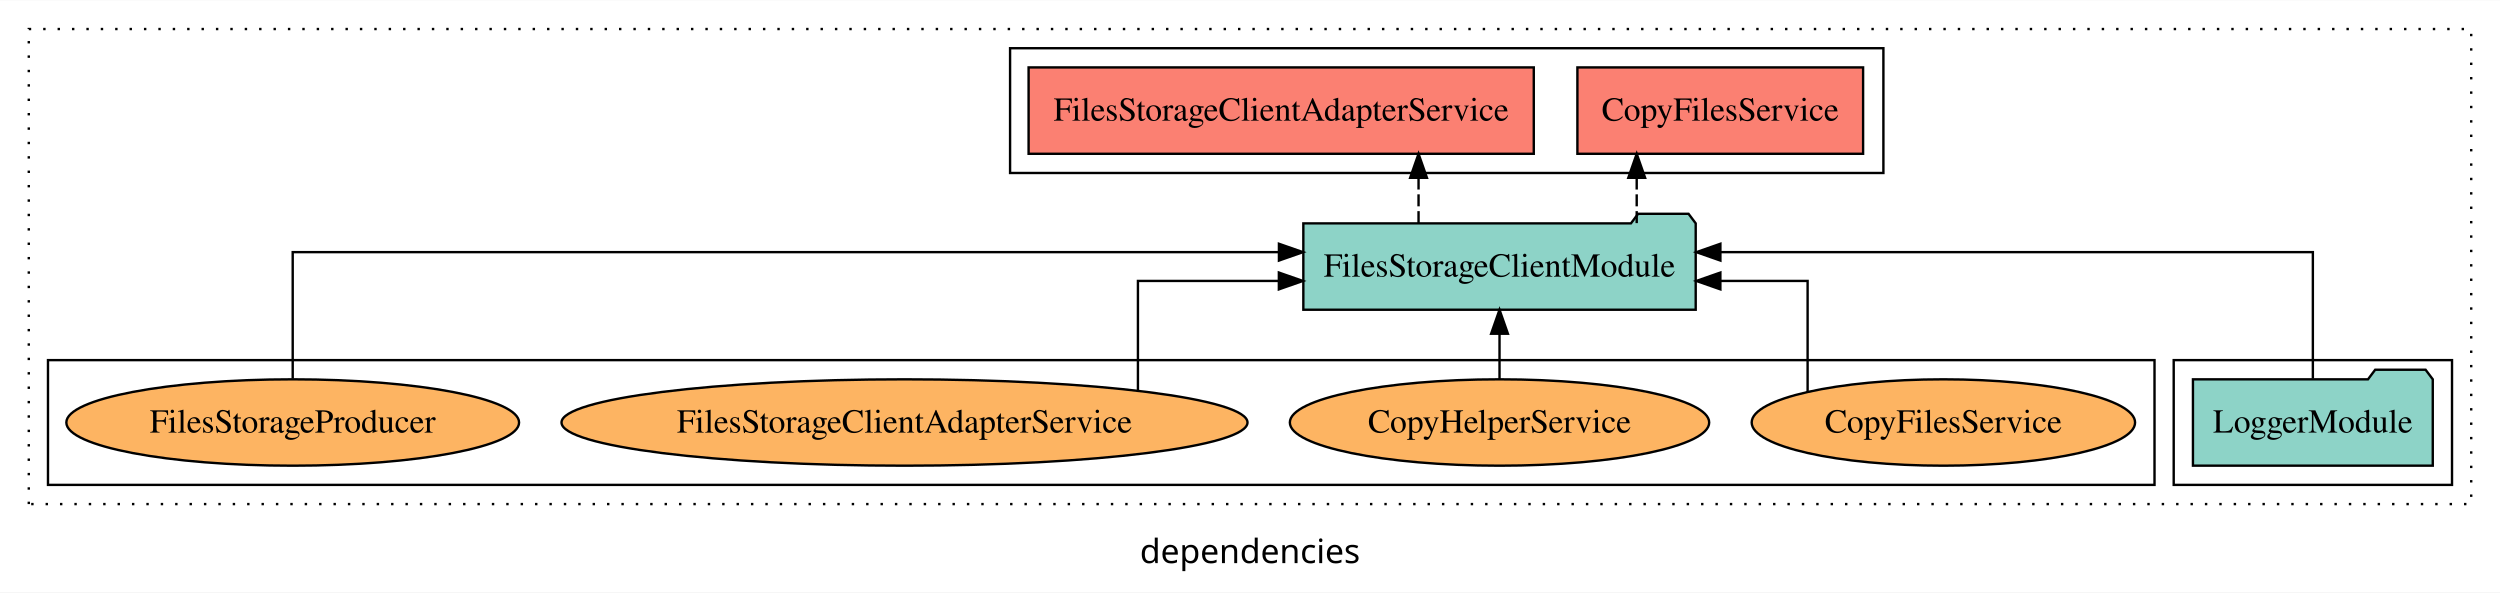
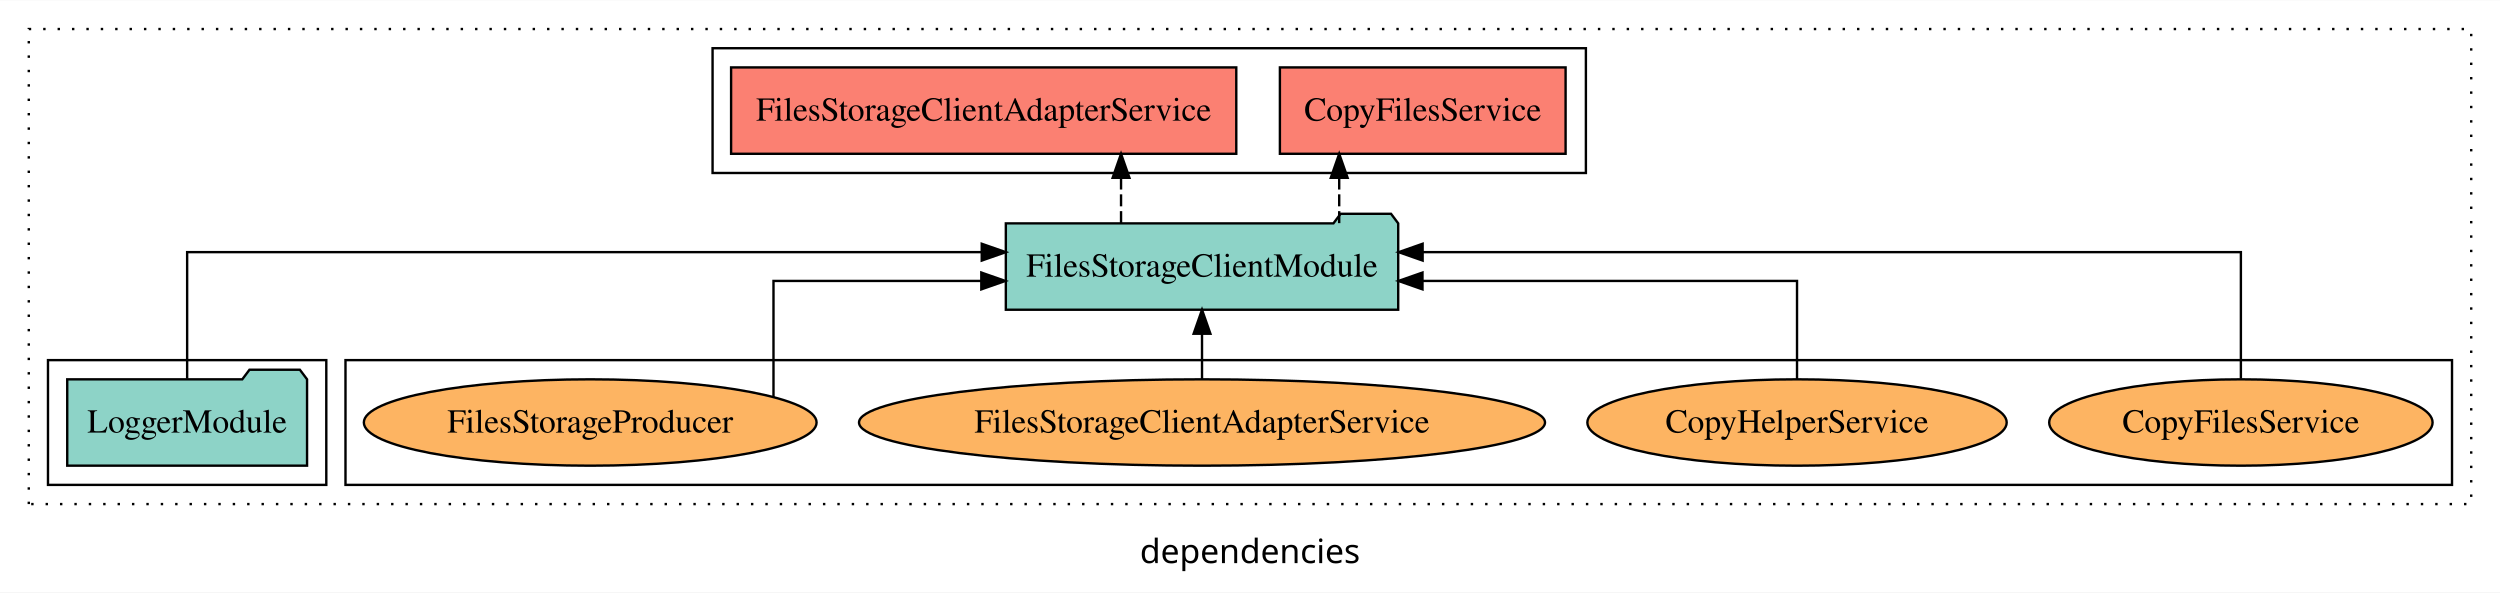
<svg xmlns="http://www.w3.org/2000/svg" width="1042pt" height="247pt" viewBox="0.00 0.00 1042.00 246.80">
  <g id="graph0" class="graph" transform="scale(1 1) rotate(0) translate(4 242.8)">
    <polygon fill="white" stroke="transparent" points="-4,4 -4,-242.8 1038,-242.8 1038,4 -4,4" />
    <text text-anchor="middle" x="517" y="-8.2" font-family="sans-serif" font-size="14.00">dependencies</text>
    <g id="clust1" class="cluster">
      <polygon fill="none" stroke="black" stroke-dasharray="1,5" points="8,-32.8 8,-230.8 1026,-230.8 1026,-32.8 8,-32.8" />
    </g>
    <g id="clust4" class="cluster">
-       <polygon fill="none" stroke="black" points="417,-170.8 417,-222.8 781,-222.8 781,-170.8 417,-170.8" />
+       <polygon fill="none" stroke="black" points="293,-170.8 293,-222.8 657,-222.8 657,-170.8 293,-170.8" />
+     </g>
+     <g id="clust6" class="cluster">
+       <polygon fill="none" stroke="black" points="140,-40.8 140,-92.8 1018,-92.8 1018,-40.8 140,-40.8" />
    </g>
    <g id="clust3" class="cluster">
-       <polygon fill="none" stroke="black" points="902,-40.8 902,-92.8 1018,-92.8 1018,-40.8 902,-40.8" />
-     </g>
-     <g id="clust6" class="cluster">
-       <polygon fill="none" stroke="black" points="16,-40.8 16,-92.8 894,-92.8 894,-40.8 16,-40.8" />
+       <polygon fill="none" stroke="black" points="16,-40.8 16,-92.8 132,-92.8 132,-40.8 16,-40.8" />
    </g>
    <g id="node1" class="node">
-       <polygon fill="#8dd3c7" stroke="black" points="1009.98,-84.8 1006.98,-88.8 985.98,-88.8 982.98,-84.8 910.02,-84.8 910.02,-48.8 1009.98,-48.8 1009.98,-84.8" />
-       <text text-anchor="middle" x="960" y="-62.6" font-family="Times,serif" font-size="14.00">LoggerModule</text>
+       <polygon fill="#8dd3c7" stroke="black" points="123.98,-84.8 120.98,-88.8 99.98,-88.8 96.98,-84.8 24.02,-84.8 24.02,-48.8 123.98,-48.8 123.98,-84.8" />
+       <text text-anchor="middle" x="74" y="-62.6" font-family="Times,serif" font-size="14.00">LoggerModule</text>
    </g>
    <g id="node2" class="node">
-       <polygon fill="#8dd3c7" stroke="black" points="702.77,-149.8 699.77,-153.8 678.77,-153.8 675.77,-149.8 539.23,-149.8 539.23,-113.8 702.77,-113.8 702.77,-149.8" />
-       <text text-anchor="middle" x="621" y="-127.6" font-family="Times,serif" font-size="14.00">FilesStorageClientModule</text>
+       <polygon fill="#8dd3c7" stroke="black" points="578.77,-149.8 575.77,-153.8 554.77,-153.8 551.77,-149.8 415.23,-149.8 415.23,-113.8 578.77,-113.8 578.77,-149.8" />
+       <text text-anchor="middle" x="497" y="-127.6" font-family="Times,serif" font-size="14.00">FilesStorageClientModule</text>
    </g>
    <g id="edge1" class="edge">
-       <path fill="none" stroke="black" d="M960,-85.08C960,-106.12 960,-137.8 960,-137.8 960,-137.8 713.06,-137.8 713.06,-137.8" />
-       <polygon fill="black" stroke="black" points="713.06,-134.3 703.06,-137.8 713.06,-141.3 713.06,-134.3" />
+       <path fill="none" stroke="black" d="M74,-85.08C74,-106.12 74,-137.8 74,-137.8 74,-137.8 405.19,-137.8 405.19,-137.8" />
+       <polygon fill="black" stroke="black" points="405.19,-141.3 415.19,-137.8 405.19,-134.3 405.19,-141.3" />
    </g>
    <g id="node3" class="node">
-       <polygon fill="#fb8072" stroke="black" points="772.54,-214.8 653.46,-214.8 653.46,-178.8 772.54,-178.8 772.54,-214.8" />
-       <text text-anchor="middle" x="713" y="-192.6" font-family="Times,serif" font-size="14.00">CopyFilesService </text>
+       <polygon fill="#fb8072" stroke="black" points="648.54,-214.8 529.46,-214.8 529.46,-178.8 648.54,-178.8 648.54,-214.8" />
+       <text text-anchor="middle" x="589" y="-192.6" font-family="Times,serif" font-size="14.00">CopyFilesService </text>
    </g>
    <g id="edge2" class="edge">
-       <path fill="none" stroke="black" stroke-dasharray="5,2" d="M678.18,-149.91C678.18,-149.91 678.18,-168.79 678.18,-168.79" />
-       <polygon fill="black" stroke="black" points="674.68,-168.79 678.18,-178.79 681.68,-168.79 674.68,-168.79" />
+       <path fill="none" stroke="black" stroke-dasharray="5,2" d="M554.18,-149.91C554.18,-149.91 554.18,-168.79 554.18,-168.79" />
+       <polygon fill="black" stroke="black" points="550.68,-168.79 554.18,-178.79 557.68,-168.79 550.68,-168.79" />
    </g>
    <g id="node4" class="node">
-       <polygon fill="#fb8072" stroke="black" points="635.28,-214.8 424.72,-214.8 424.72,-178.8 635.28,-178.8 635.28,-214.8" />
-       <text text-anchor="middle" x="530" y="-192.6" font-family="Times,serif" font-size="14.00">FilesStorageClientAdapterService </text>
+       <polygon fill="#fb8072" stroke="black" points="511.28,-214.8 300.72,-214.8 300.72,-178.8 511.28,-178.8 511.28,-214.8" />
+       <text text-anchor="middle" x="406" y="-192.6" font-family="Times,serif" font-size="14.00">FilesStorageClientAdapterService </text>
    </g>
    <g id="edge3" class="edge">
-       <path fill="none" stroke="black" stroke-dasharray="5,2" d="M587.25,-149.91C587.25,-149.91 587.25,-168.79 587.25,-168.79" />
-       <polygon fill="black" stroke="black" points="583.75,-168.79 587.25,-178.79 590.75,-168.79 583.75,-168.79" />
+       <path fill="none" stroke="black" stroke-dasharray="5,2" d="M463.25,-149.91C463.25,-149.91 463.25,-168.79 463.25,-168.79" />
+       <polygon fill="black" stroke="black" points="459.75,-168.79 463.25,-178.79 466.75,-168.79 459.75,-168.79" />
    </g>
    <g id="node5" class="node">
-       <ellipse fill="#fdb462" stroke="black" cx="806" cy="-66.8" rx="79.9" ry="18" />
-       <text text-anchor="middle" x="806" y="-62.6" font-family="Times,serif" font-size="14.00">CopyFilesService</text>
+       <ellipse fill="#fdb462" stroke="black" cx="930" cy="-66.8" rx="79.9" ry="18" />
+       <text text-anchor="middle" x="930" y="-62.6" font-family="Times,serif" font-size="14.00">CopyFilesService</text>
    </g>
    <g id="edge4" class="edge">
-       <path fill="none" stroke="black" d="M749.41,-79.6C749.41,-96.95 749.41,-125.8 749.41,-125.8 749.41,-125.8 713.05,-125.8 713.05,-125.8" />
-       <polygon fill="black" stroke="black" points="713.05,-122.3 703.05,-125.8 713.05,-129.3 713.05,-122.3" />
+       <path fill="none" stroke="black" d="M930,-85.08C930,-106.12 930,-137.8 930,-137.8 930,-137.8 588.95,-137.8 588.95,-137.8" />
+       <polygon fill="black" stroke="black" points="588.95,-134.3 578.95,-137.8 588.95,-141.3 588.95,-134.3" />
    </g>
    <g id="node6" class="node">
-       <ellipse fill="#fdb462" stroke="black" cx="621" cy="-66.8" rx="87.39" ry="18" />
-       <text text-anchor="middle" x="621" y="-62.6" font-family="Times,serif" font-size="14.00">CopyHelperService</text>
+       <ellipse fill="#fdb462" stroke="black" cx="745" cy="-66.8" rx="87.39" ry="18" />
+       <text text-anchor="middle" x="745" y="-62.6" font-family="Times,serif" font-size="14.00">CopyHelperService</text>
    </g>
    <g id="edge5" class="edge">
-       <path fill="none" stroke="black" d="M621,-84.91C621,-84.91 621,-103.79 621,-103.79" />
-       <polygon fill="black" stroke="black" points="617.5,-103.79 621,-113.79 624.5,-103.79 617.5,-103.79" />
+       <path fill="none" stroke="black" d="M745,-84.82C745,-102.17 745,-125.8 745,-125.8 745,-125.8 588.89,-125.8 588.89,-125.8" />
+       <polygon fill="black" stroke="black" points="588.89,-122.3 578.89,-125.8 588.89,-129.3 588.89,-122.3" />
    </g>
    <g id="node7" class="node">
-       <ellipse fill="#fdb462" stroke="black" cx="373" cy="-66.8" rx="142.96" ry="18" />
-       <text text-anchor="middle" x="373" y="-62.6" font-family="Times,serif" font-size="14.00">FilesStorageClientAdapterService</text>
+       <ellipse fill="#fdb462" stroke="black" cx="497" cy="-66.8" rx="142.96" ry="18" />
+       <text text-anchor="middle" x="497" y="-62.6" font-family="Times,serif" font-size="14.00">FilesStorageClientAdapterService</text>
    </g>
    <g id="edge6" class="edge">
-       <path fill="none" stroke="black" d="M470.29,-80.19C470.29,-97.6 470.29,-125.8 470.29,-125.8 470.29,-125.8 529.03,-125.8 529.03,-125.8" />
-       <polygon fill="black" stroke="black" points="529.03,-129.3 539.03,-125.8 529.03,-122.3 529.03,-129.3" />
+       <path fill="none" stroke="black" d="M497,-84.91C497,-84.91 497,-103.79 497,-103.79" />
+       <polygon fill="black" stroke="black" points="493.5,-103.79 497,-113.79 500.5,-103.79 493.5,-103.79" />
    </g>
    <g id="node8" class="node">
-       <ellipse fill="#fdb462" stroke="black" cx="118" cy="-66.8" rx="94.35" ry="18" />
-       <text text-anchor="middle" x="118" y="-62.6" font-family="Times,serif" font-size="14.00">FilesStorageProducer</text>
+       <ellipse fill="#fdb462" stroke="black" cx="242" cy="-66.8" rx="94.35" ry="18" />
+       <text text-anchor="middle" x="242" y="-62.6" font-family="Times,serif" font-size="14.00">FilesStorageProducer</text>
    </g>
    <g id="edge7" class="edge">
-       <path fill="none" stroke="black" d="M118,-85.08C118,-106.12 118,-137.8 118,-137.8 118,-137.8 529.06,-137.8 529.06,-137.8" />
-       <polygon fill="black" stroke="black" points="529.06,-141.3 539.06,-137.8 529.06,-134.3 529.06,-141.3" />
+       <path fill="none" stroke="black" d="M318.39,-77.35C318.39,-94.32 318.39,-125.8 318.39,-125.8 318.39,-125.8 405.01,-125.8 405.01,-125.8" />
+       <polygon fill="black" stroke="black" points="405.01,-129.3 415.01,-125.8 405.01,-122.3 405.01,-129.3" />
    </g>
  </g>
</svg>
